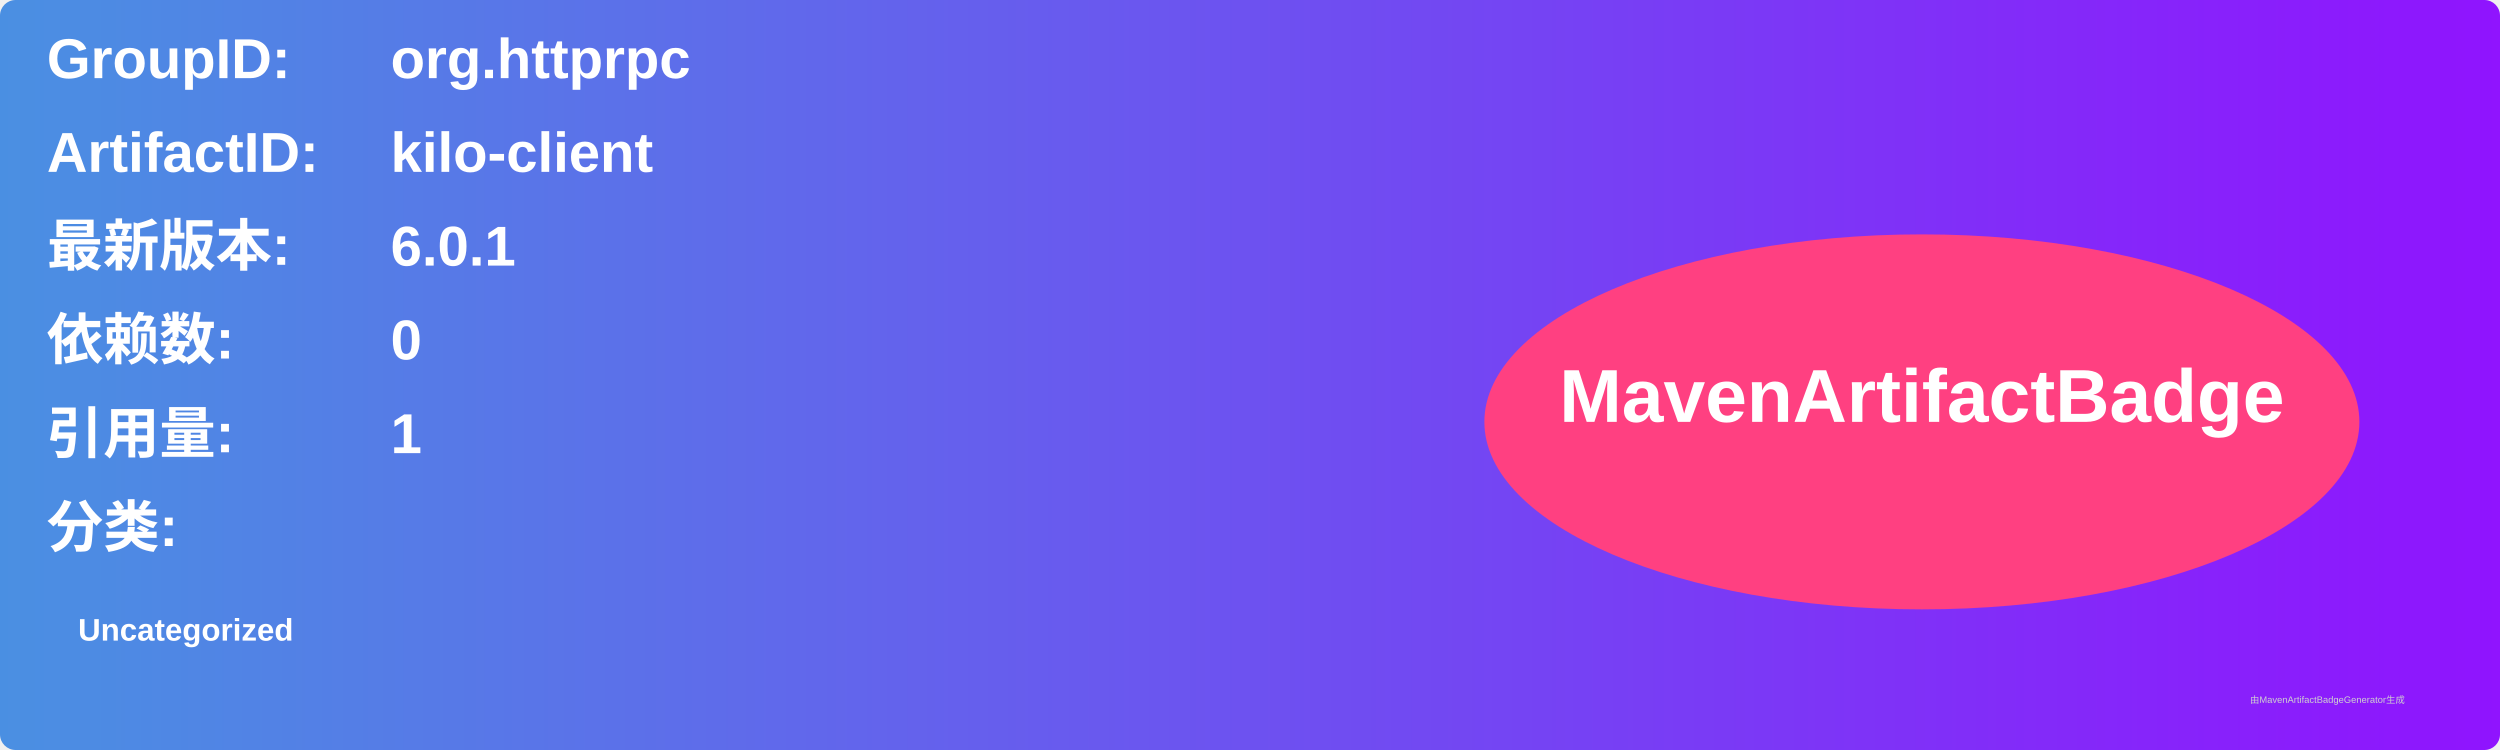
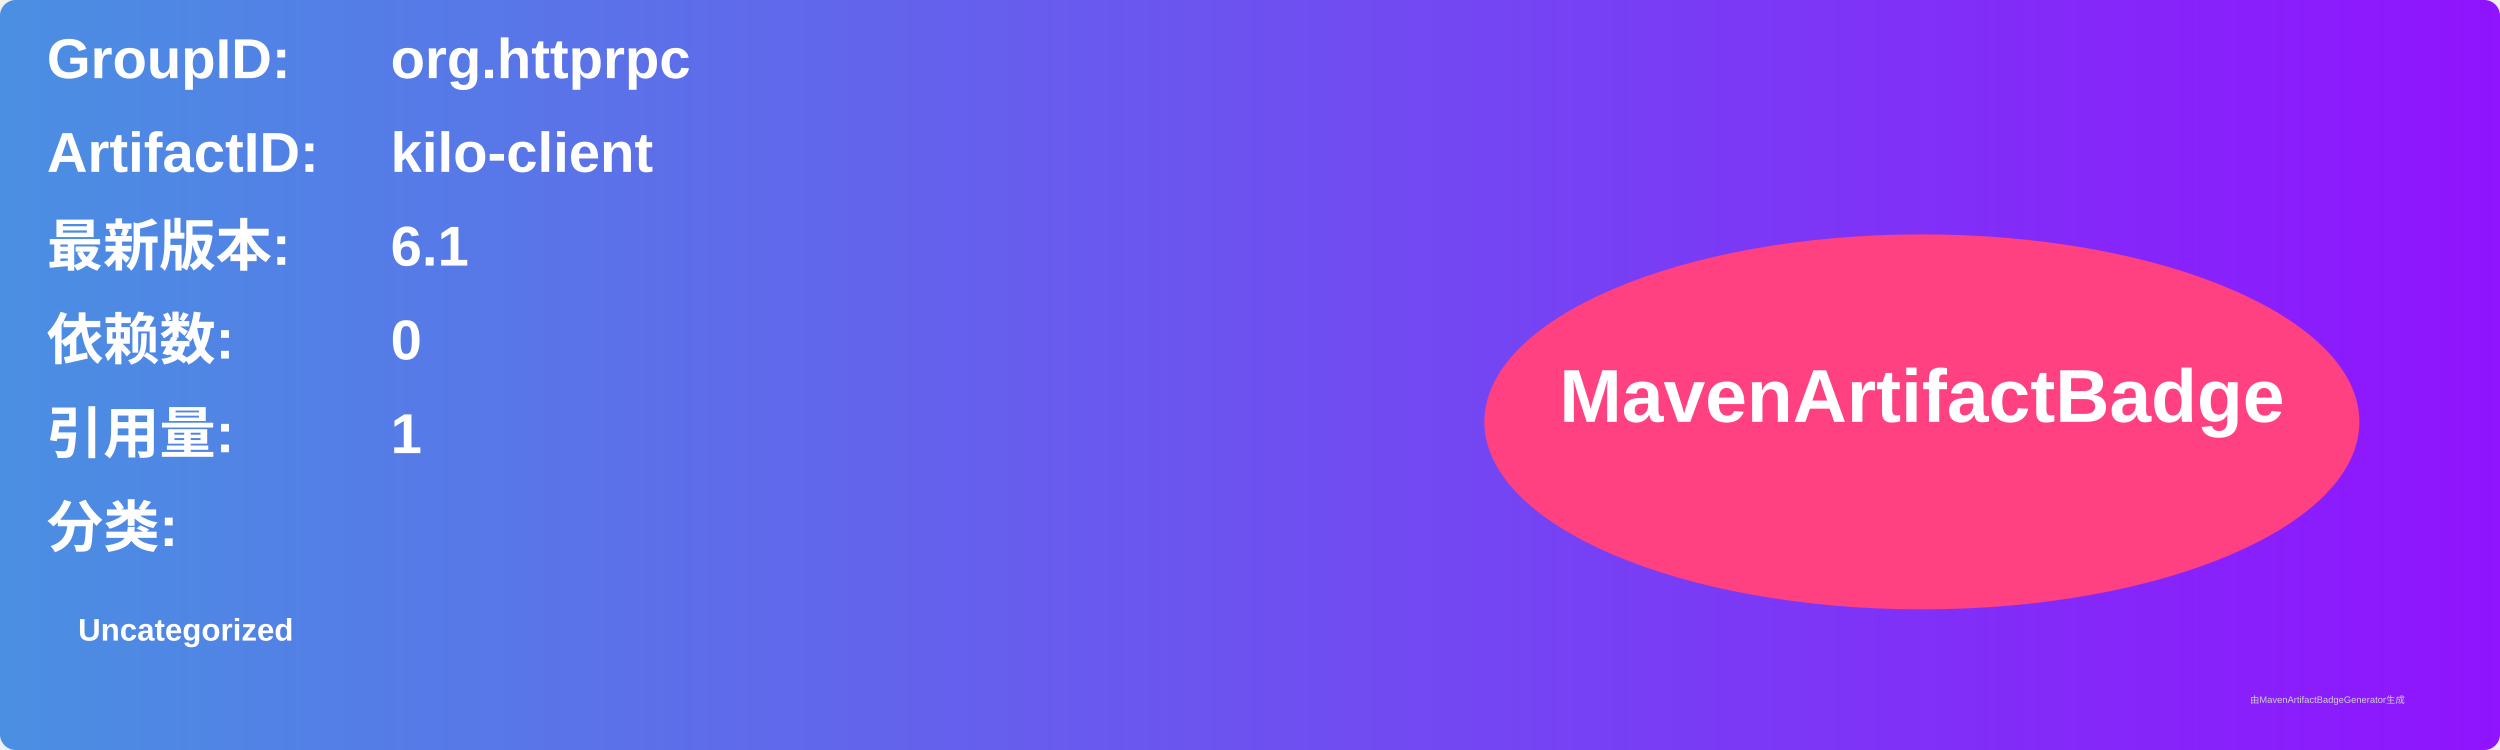
<svg xmlns="http://www.w3.org/2000/svg" width="800" height="240" viewBox="0 0 800 240">
  <linearGradient id="grad" x1="0%" y1="0%" x2="100%" y2="0%">
    <stop offset="0%" stop-color="#4a90e2" />
    <stop offset="100%" stop-color="#9013fe" />
  </linearGradient>
  <rect width="100%" height="100%" rx="5" ry="5" fill="url(#grad)" />
  <g transform="translate(15, 15)">
    <text x="0" y="10" font-family="Arial" font-size="18" fill="white" font-weight="bold" width="260">GroupID:</text>
    <text x="110" y="10" font-family="Arial" font-size="18" fill="white" font-weight="bold" width="460">org.httprpc</text>
    <text x="0" y="40" font-family="Arial" font-size="18" fill="white" font-weight="bold" width="260">ArtifactID:</text>
    <text x="110" y="40" font-family="Arial" font-size="18" fill="white" font-weight="bold" width="460">kilo-client</text>
    <text x="0" y="70" font-family="Arial" font-size="18" fill="white" font-weight="bold">最新版本:</text>
    <text x="110" y="70" font-family="Arial" font-size="18" fill="white" font-weight="bold">
-       <tspan font-weight="bold">6.0.1</tspan>
+       <tspan font-weight="bold">6.1</tspan>
    </text>
    <text x="0" y="100" font-family="Arial" font-size="18" fill="white" font-weight="bold">依赖数: </text>
    <text x="110" y="100" font-family="Arial" font-size="18" fill="white">
      <tspan font-weight="bold">0</tspan>
    </text>
    <text x="0" y="130" font-family="Arial" font-size="18" fill="white" font-weight="bold">引用量: </text>
    <text x="110" y="130" font-family="Arial" font-size="18" fill="white">
      <tspan font-weight="bold">1</tspan>
    </text>
    <text x="0" y="160" font-family="Arial" font-size="18" fill="white" font-weight="bold">分类:</text>
    <text x="10" y="190" font-family="Arial" font-size="10" fill="white">
      <tspan font-weight="bold">Uncategorized</tspan>
    </text>
    <ellipse cx="600" cy="120" rx="140" ry="60" fill="#ff4081" />
    <text x="600" y="120" text-anchor="middle" font-family="Arial" font-size="24" fill="white" font-weight="bold">MavenArtifactBadge</text>
  </g>
  <text x="720" y="225" font-family="Arial" font-size="3" fill="#d0d0d0">由MavenArtifactBadgeGenerator生成</text>
</svg>
